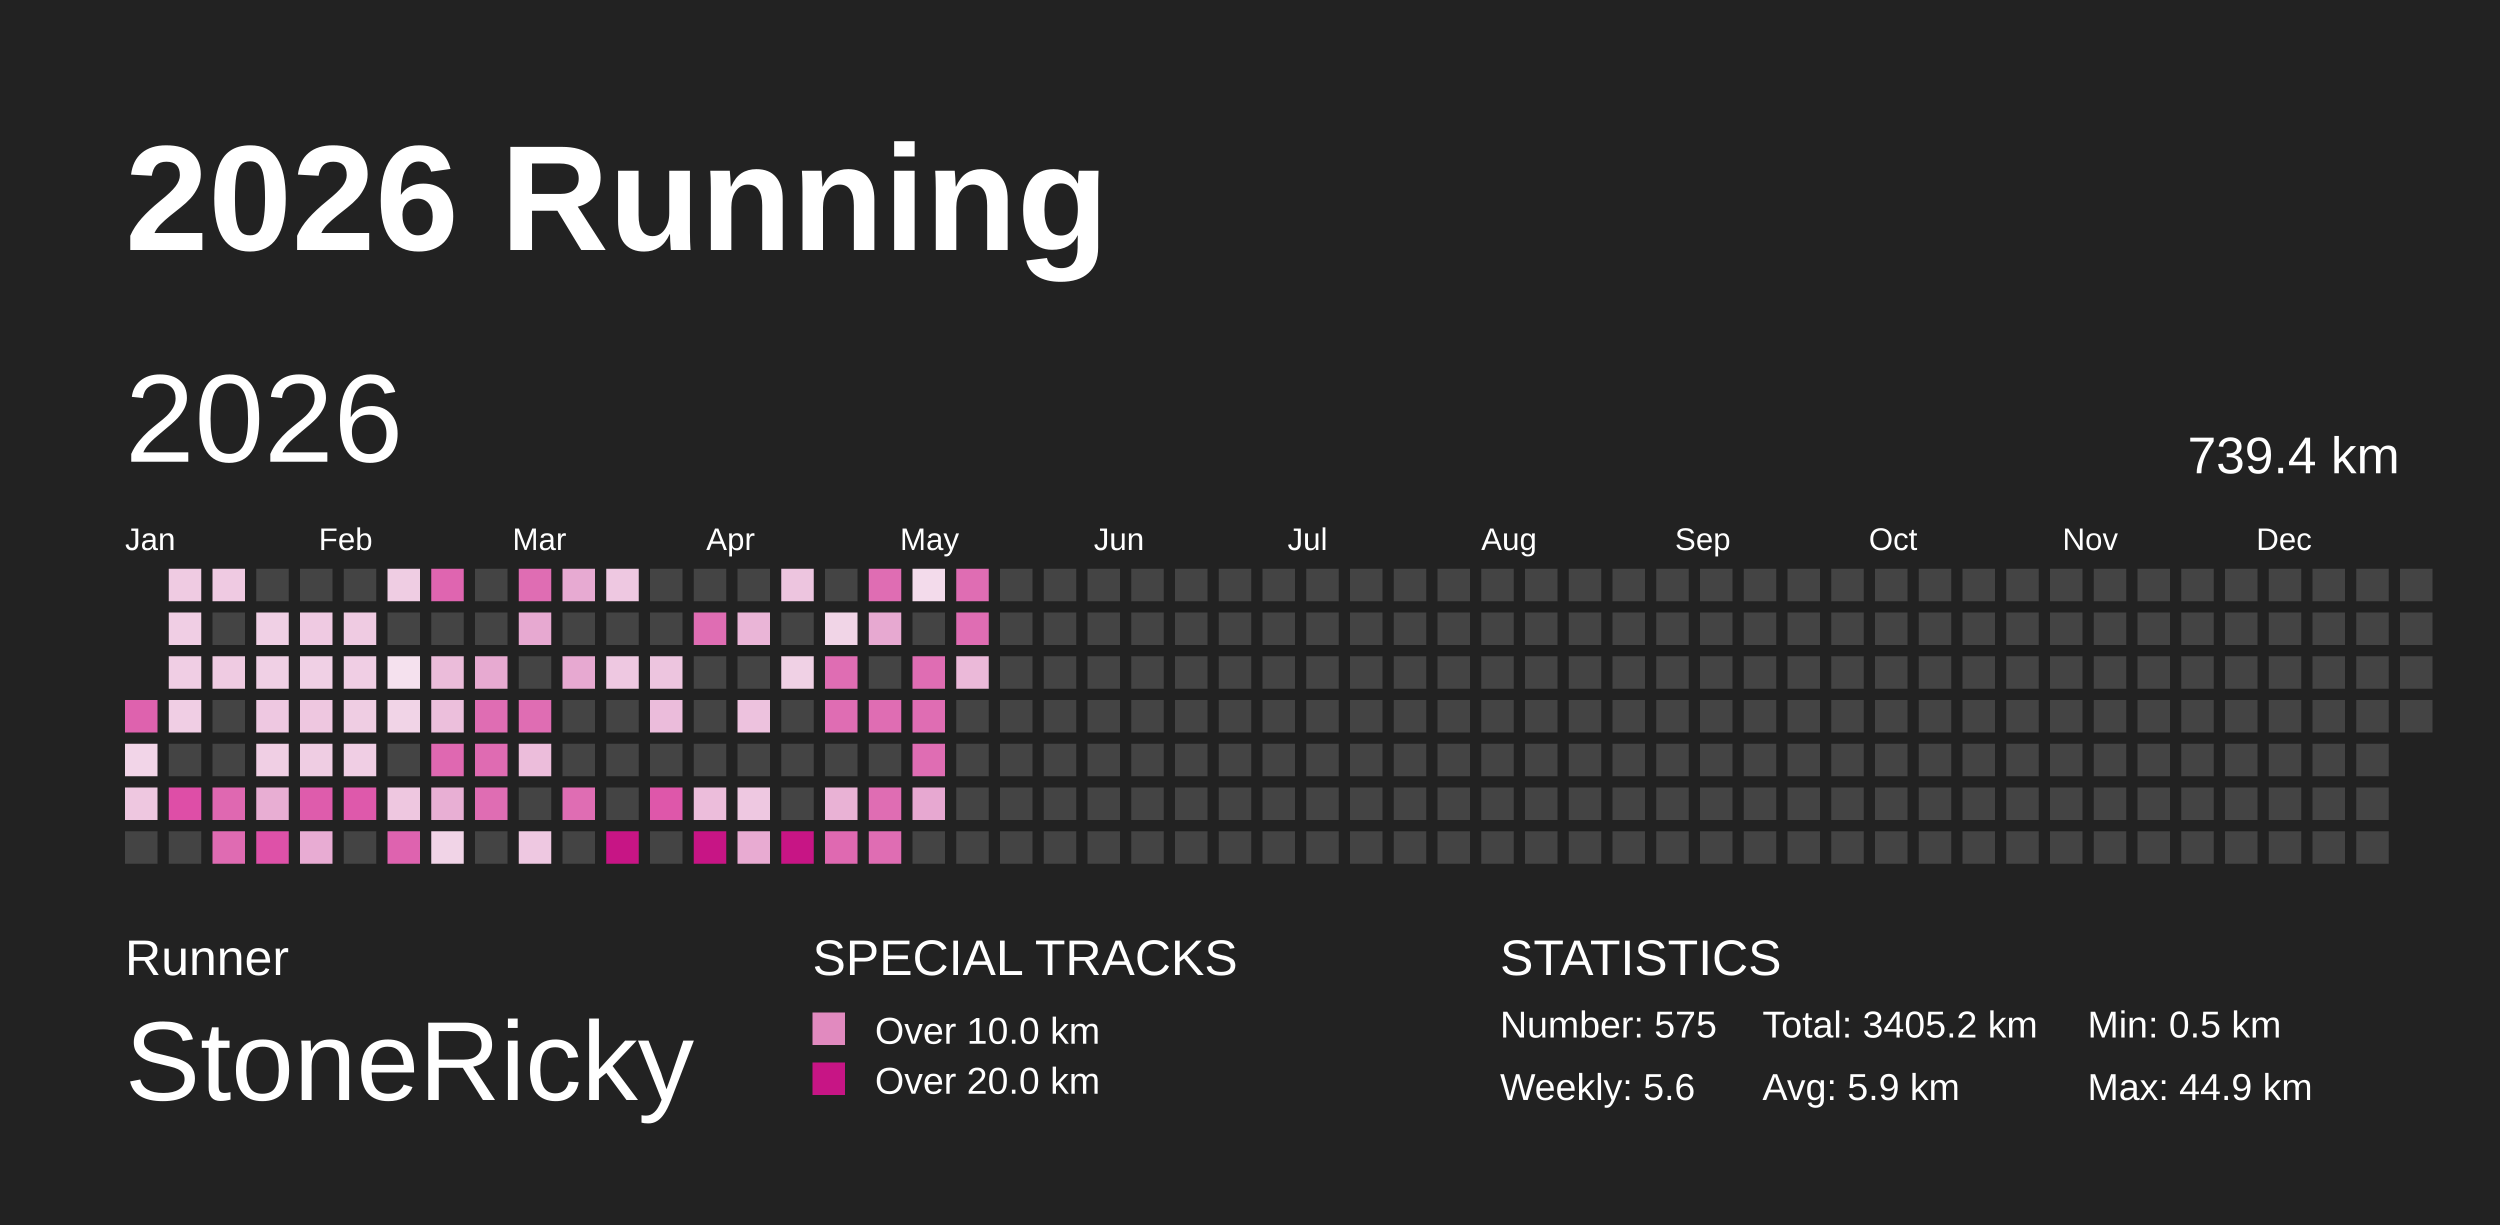
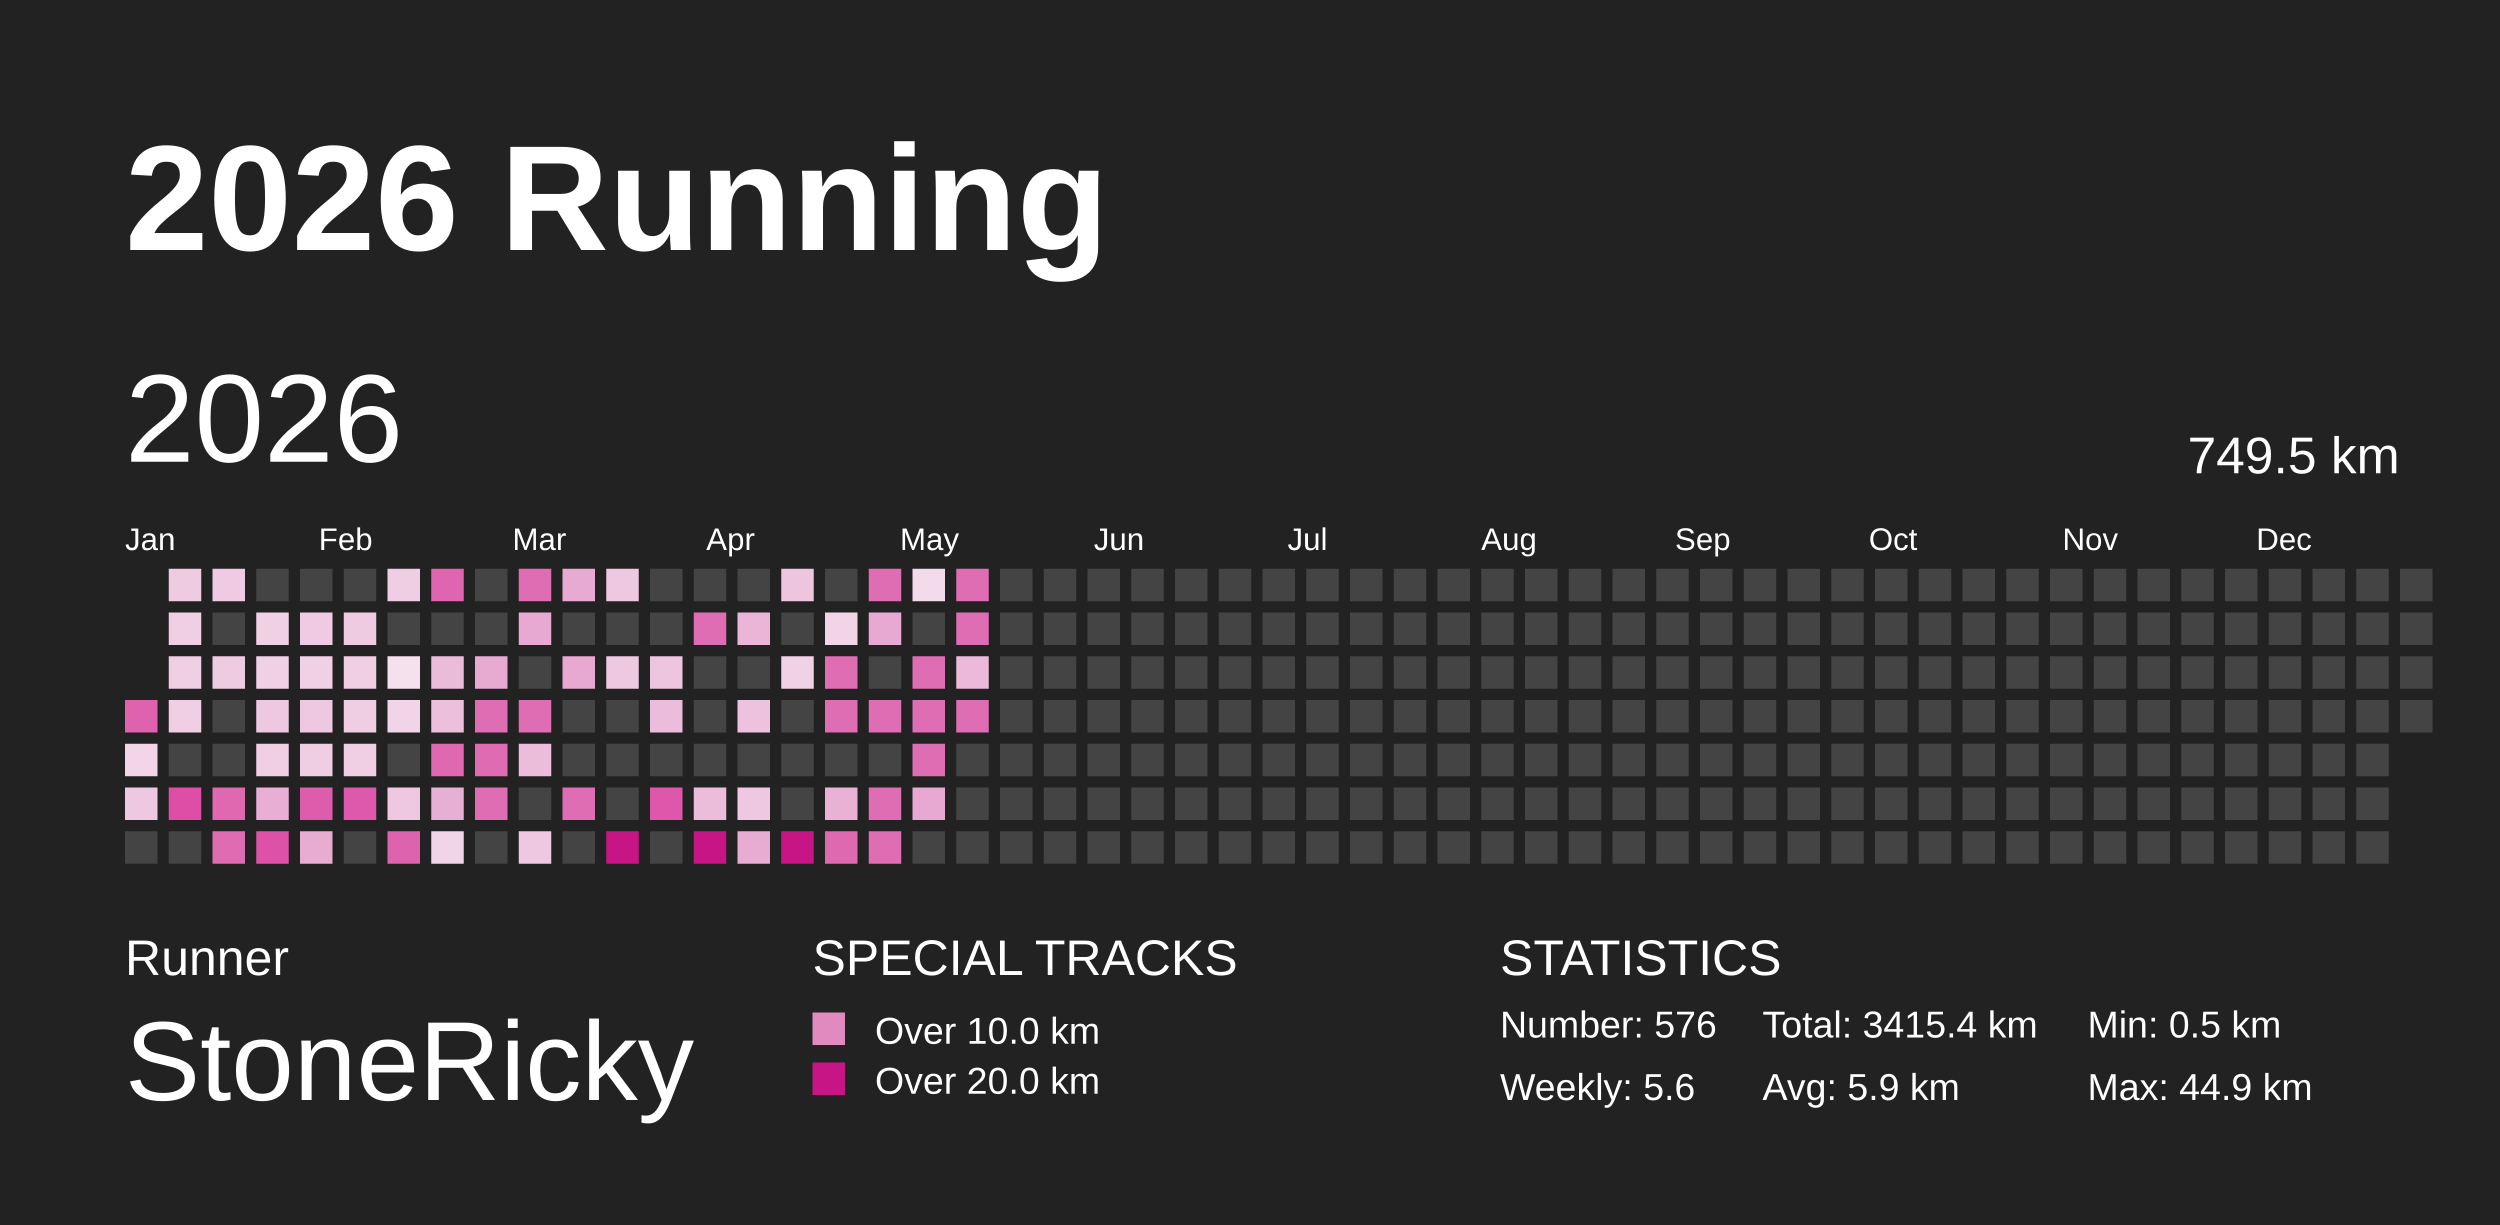
<svg xmlns="http://www.w3.org/2000/svg" baseProfile="full" height="98mm" version="1.1" viewBox="0,0,200,98" width="200mm">
  <defs />
  <rect fill="#222222" height="98" width="200" x="0" y="0" />
  <text fill="#FFFFFF" style="font-size:12px; font-family:Arial; font-weight:bold;" x="10" y="20">2026 Running</text>
  <text fill="#FFFFFF" style="font-size:4px; font-family:Arial" x="10" y="78">Runner</text>
  <text fill="#FFFFFF" style="font-size:9px; font-family:Arial" x="10" y="88">StoneRicky</text>
  <text fill="#FFFFFF" style="font-size:4px; font-family:Arial" x="65" y="78">SPECIAL TRACKS</text>
  <rect fill="#E18ABF" height="2.6" width="2.6" x="65" y="81" />
  <text fill="#FFFFFF" style="font-size:3px; font-family:Arial" x="70" y="83.5">Over 10.0 km</text>
  <rect fill="#C71585" height="2.6" width="2.6" x="65" y="85" />
  <text fill="#FFFFFF" style="font-size:3px; font-family:Arial" x="70" y="87.5">Over 20.0 km</text>
  <text fill="#FFFFFF" style="font-size:4px; font-family:Arial" x="120" y="78">STATISTICS</text>
-   <text fill="#FFFFFF" style="font-size:3px; font-family:Arial" x="120" y="83">Number: 575</text>
+   <text fill="#FFFFFF" style="font-size:3px; font-family:Arial" x="120" y="83">Number: 576</text>
  <text fill="#FFFFFF" style="font-size:3px; font-family:Arial" x="120" y="88">Weekly: 5.6</text>
-   <text fill="#FFFFFF" style="font-size:3px; font-family:Arial" x="141" y="83">Total: 3405.2 km</text>
+   <text fill="#FFFFFF" style="font-size:3px; font-family:Arial" x="141" y="83">Total: 3415.4 km</text>
  <text fill="#FFFFFF" style="font-size:3px; font-family:Arial" x="141" y="88">Avg: 5.9 km</text>
  <text fill="#FFFFFF" style="font-size:3px; font-family:Arial" x="167" y="83">Min: 0.5 km</text>
  <text fill="#FFFFFF" style="font-size:3px; font-family:Arial" x="167" y="88">Max: 44.9 km</text>
  <text dominant-baseline="hanging" fill="#FFFFFF" style="font-size:10.0px; font-family:Arial;" x="10" y="30">2026</text>
-   <text dominant-baseline="hanging" fill="#FFFFFF" style="font-size:4.125px; font-family:Arial;" x="175" y="35">739.4 km</text>
+   <text dominant-baseline="hanging" fill="#FFFFFF" style="font-size:4.125px; font-family:Arial;" x="175" y="35">749.5 km</text>
  <text fill="#FFFFFF" style="font-size:2.5px; font-family:Arial" x="10.0" y="44">Jan</text>
  <text fill="#FFFFFF" style="font-size:2.5px; font-family:Arial" x="25.5" y="44">Feb</text>
  <text fill="#FFFFFF" style="font-size:2.5px; font-family:Arial" x="41.0" y="44">Mar</text>
  <text fill="#FFFFFF" style="font-size:2.5px; font-family:Arial" x="56.5" y="44">Apr</text>
  <text fill="#FFFFFF" style="font-size:2.5px; font-family:Arial" x="72.0" y="44">May</text>
  <text fill="#FFFFFF" style="font-size:2.5px; font-family:Arial" x="87.5" y="44">Jun</text>
  <text fill="#FFFFFF" style="font-size:2.5px; font-family:Arial" x="103.0" y="44">Jul</text>
  <text fill="#FFFFFF" style="font-size:2.5px; font-family:Arial" x="118.5" y="44">Aug</text>
  <text fill="#FFFFFF" style="font-size:2.5px; font-family:Arial" x="134.0" y="44">Sep</text>
  <text fill="#FFFFFF" style="font-size:2.5px; font-family:Arial" x="149.5" y="44">Oct</text>
  <text fill="#FFFFFF" style="font-size:2.5px; font-family:Arial" x="165.0" y="44">Nov</text>
  <text fill="#FFFFFF" style="font-size:2.5px; font-family:Arial" x="180.5" y="44">Dec</text>
  <rect fill="#de62ae" height="2.6" width="2.6" x="10.0" y="56.0" />
  <rect fill="#f2d5e8" height="2.6" width="2.6" x="10.0" y="59.5" />
  <rect fill="#eec7e0" height="2.6" width="2.6" x="10.0" y="63.0" />
  <rect fill="#444444" height="2.6" width="2.6" x="10.0" y="66.5" />
  <rect fill="#efcbe2" height="2.6" width="2.6" x="13.5" y="45.5" />
  <rect fill="#f0cee4" height="2.6" width="2.6" x="13.5" y="49.0" />
  <rect fill="#f0cee4" height="2.6" width="2.6" x="13.5" y="52.5" />
  <rect fill="#f0cee4" height="2.6" width="2.6" x="13.5" y="56.0" />
  <rect fill="#444444" height="2.6" width="2.6" x="13.5" y="59.5" />
  <rect fill="#de4ea7" height="2.6" width="2.6" x="13.5" y="63.0" />
  <rect fill="#444444" height="2.6" width="2.6" x="13.5" y="66.5" />
  <rect fill="#efcae2" height="2.6" width="2.6" x="17.0" y="45.5" />
  <rect fill="#444444" height="2.6" width="2.6" x="17.0" y="49.0" />
  <rect fill="#efcbe2" height="2.6" width="2.6" x="17.0" y="52.5" />
  <rect fill="#444444" height="2.6" width="2.6" x="17.0" y="56.0" />
  <rect fill="#444444" height="2.6" width="2.6" x="17.0" y="59.5" />
  <rect fill="#df68b1" height="2.6" width="2.6" x="17.0" y="63.0" />
  <rect fill="#df6bb2" height="2.6" width="2.6" x="17.0" y="66.5" />
  <rect fill="#444444" height="2.6" width="2.6" x="20.5" y="45.5" />
  <rect fill="#f0d0e5" height="2.6" width="2.6" x="20.5" y="49.0" />
  <rect fill="#f0d0e5" height="2.6" width="2.6" x="20.5" y="52.5" />
  <rect fill="#eec8e1" height="2.6" width="2.6" x="20.5" y="56.0" />
  <rect fill="#f0cfe4" height="2.6" width="2.6" x="20.5" y="59.5" />
  <rect fill="#e8aed3" height="2.6" width="2.6" x="20.5" y="63.0" />
  <rect fill="#de51a8" height="2.6" width="2.6" x="20.5" y="66.5" />
  <rect fill="#444444" height="2.6" width="2.6" x="24.0" y="45.5" />
  <rect fill="#efcae2" height="2.6" width="2.6" x="24.0" y="49.0" />
  <rect fill="#f0d0e5" height="2.6" width="2.6" x="24.0" y="52.5" />
  <rect fill="#eec7e0" height="2.6" width="2.6" x="24.0" y="56.0" />
  <rect fill="#efcde3" height="2.6" width="2.6" x="24.0" y="59.5" />
  <rect fill="#de5cac" height="2.6" width="2.6" x="24.0" y="63.0" />
  <rect fill="#e8acd3" height="2.6" width="2.6" x="24.0" y="66.5" />
  <rect fill="#444444" height="2.6" width="2.6" x="27.5" y="45.5" />
  <rect fill="#efcbe2" height="2.6" width="2.6" x="27.5" y="49.0" />
  <rect fill="#f0cee4" height="2.6" width="2.6" x="27.5" y="52.5" />
  <rect fill="#efcde3" height="2.6" width="2.6" x="27.5" y="56.0" />
  <rect fill="#f0cee4" height="2.6" width="2.6" x="27.5" y="59.5" />
  <rect fill="#de59ab" height="2.6" width="2.6" x="27.5" y="63.0" />
  <rect fill="#444444" height="2.6" width="2.6" x="27.5" y="66.5" />
  <rect fill="#efcde3" height="2.6" width="2.6" x="31.0" y="45.5" />
  <rect fill="#444444" height="2.6" width="2.6" x="31.0" y="49.0" />
  <rect fill="#f5e1ee" height="2.6" width="2.6" x="31.0" y="52.5" />
  <rect fill="#f1d4e7" height="2.6" width="2.6" x="31.0" y="56.0" />
  <rect fill="#444444" height="2.6" width="2.6" x="31.0" y="59.5" />
  <rect fill="#eec7e0" height="2.6" width="2.6" x="31.0" y="63.0" />
  <rect fill="#de63af" height="2.6" width="2.6" x="31.0" y="66.5" />
  <rect fill="#df65b0" height="2.6" width="2.6" x="34.5" y="45.5" />
  <rect fill="#444444" height="2.6" width="2.6" x="34.5" y="49.0" />
  <rect fill="#ebbcda" height="2.6" width="2.6" x="34.5" y="52.5" />
  <rect fill="#ecbfdc" height="2.6" width="2.6" x="34.5" y="56.0" />
  <rect fill="#df68b1" height="2.6" width="2.6" x="34.5" y="59.5" />
  <rect fill="#e8afd4" height="2.6" width="2.6" x="34.5" y="63.0" />
  <rect fill="#f1d4e7" height="2.6" width="2.6" x="34.5" y="66.5" />
  <rect fill="#444444" height="2.6" width="2.6" x="38.0" y="45.5" />
  <rect fill="#444444" height="2.6" width="2.6" x="38.0" y="49.0" />
  <rect fill="#e7aad1" height="2.6" width="2.6" x="38.0" y="52.5" />
  <rect fill="#df6db3" height="2.6" width="2.6" x="38.0" y="56.0" />
  <rect fill="#df6bb2" height="2.6" width="2.6" x="38.0" y="59.5" />
  <rect fill="#df6db3" height="2.6" width="2.6" x="38.0" y="63.0" />
  <rect fill="#444444" height="2.6" width="2.6" x="38.0" y="66.5" />
  <rect fill="#df6db3" height="2.6" width="2.6" x="41.5" y="45.5" />
  <rect fill="#e7a9d1" height="2.6" width="2.6" x="41.5" y="49.0" />
  <rect fill="#444444" height="2.6" width="2.6" x="41.5" y="52.5" />
  <rect fill="#df6db3" height="2.6" width="2.6" x="41.5" y="56.0" />
  <rect fill="#ecbddb" height="2.6" width="2.6" x="41.5" y="59.5" />
  <rect fill="#444444" height="2.6" width="2.6" x="41.5" y="63.0" />
  <rect fill="#eec8e1" height="2.6" width="2.6" x="41.5" y="66.5" />
  <rect fill="#e7aad2" height="2.6" width="2.6" x="45.0" y="45.5" />
  <rect fill="#444444" height="2.6" width="2.6" x="45.0" y="49.0" />
  <rect fill="#e7a9d1" height="2.6" width="2.6" x="45.0" y="52.5" />
  <rect fill="#444444" height="2.6" width="2.6" x="45.0" y="56.0" />
  <rect fill="#444444" height="2.6" width="2.6" x="45.0" y="59.5" />
  <rect fill="#df6db3" height="2.6" width="2.6" x="45.0" y="63.0" />
  <rect fill="#444444" height="2.6" width="2.6" x="45.0" y="66.5" />
  <rect fill="#eec8e1" height="2.6" width="2.6" x="48.5" y="45.5" />
  <rect fill="#444444" height="2.6" width="2.6" x="48.5" y="49.0" />
  <rect fill="#eec8e1" height="2.6" width="2.6" x="48.5" y="52.5" />
  <rect fill="#444444" height="2.6" width="2.6" x="48.5" y="56.0" />
  <rect fill="#444444" height="2.6" width="2.6" x="48.5" y="59.5" />
  <rect fill="#444444" height="2.6" width="2.6" x="48.5" y="63.0" />
  <rect fill="#C71585" height="2.6" width="2.6" x="48.5" y="66.5" />
  <rect fill="#444444" height="2.6" width="2.6" x="52.0" y="45.5" />
  <rect fill="#444444" height="2.6" width="2.6" x="52.0" y="49.0" />
  <rect fill="#edc5df" height="2.6" width="2.6" x="52.0" y="52.5" />
  <rect fill="#ebbcdb" height="2.6" width="2.6" x="52.0" y="56.0" />
  <rect fill="#444444" height="2.6" width="2.6" x="52.0" y="59.5" />
  <rect fill="#de57aa" height="2.6" width="2.6" x="52.0" y="63.0" />
  <rect fill="#444444" height="2.6" width="2.6" x="52.0" y="66.5" />
  <rect fill="#444444" height="2.6" width="2.6" x="55.5" y="45.5" />
  <rect fill="#df6db3" height="2.6" width="2.6" x="55.5" y="49.0" />
  <rect fill="#444444" height="2.6" width="2.6" x="55.5" y="52.5" />
  <rect fill="#444444" height="2.6" width="2.6" x="55.5" y="56.0" />
  <rect fill="#444444" height="2.6" width="2.6" x="55.5" y="59.5" />
  <rect fill="#ecbddb" height="2.6" width="2.6" x="55.5" y="63.0" />
  <rect fill="#C71585" height="2.6" width="2.6" x="55.5" y="66.5" />
  <rect fill="#444444" height="2.6" width="2.6" x="59.0" y="45.5" />
  <rect fill="#eab5d7" height="2.6" width="2.6" x="59.0" y="49.0" />
  <rect fill="#444444" height="2.6" width="2.6" x="59.0" y="52.5" />
  <rect fill="#edc2de" height="2.6" width="2.6" x="59.0" y="56.0" />
  <rect fill="#444444" height="2.6" width="2.6" x="59.0" y="59.5" />
  <rect fill="#eec8e1" height="2.6" width="2.6" x="59.0" y="63.0" />
  <rect fill="#e8abd2" height="2.6" width="2.6" x="59.0" y="66.5" />
  <rect fill="#edc5df" height="2.6" width="2.6" x="62.5" y="45.5" />
  <rect fill="#444444" height="2.6" width="2.6" x="62.5" y="49.0" />
  <rect fill="#f0d1e5" height="2.6" width="2.6" x="62.5" y="52.5" />
  <rect fill="#444444" height="2.6" width="2.6" x="62.5" y="56.0" />
  <rect fill="#444444" height="2.6" width="2.6" x="62.5" y="59.5" />
  <rect fill="#444444" height="2.6" width="2.6" x="62.5" y="63.0" />
  <rect fill="#C71585" height="2.6" width="2.6" x="62.5" y="66.5" />
  <rect fill="#444444" height="2.6" width="2.6" x="66.0" y="45.5" />
  <rect fill="#f1d5e7" height="2.6" width="2.6" x="66.0" y="49.0" />
  <rect fill="#df6db3" height="2.6" width="2.6" x="66.0" y="52.5" />
  <rect fill="#df6db3" height="2.6" width="2.6" x="66.0" y="56.0" />
  <rect fill="#444444" height="2.6" width="2.6" x="66.0" y="59.5" />
  <rect fill="#e9b2d5" height="2.6" width="2.6" x="66.0" y="63.0" />
  <rect fill="#df69b1" height="2.6" width="2.6" x="66.0" y="66.5" />
  <rect fill="#df6db3" height="2.6" width="2.6" x="69.5" y="45.5" />
  <rect fill="#e7a9d1" height="2.6" width="2.6" x="69.5" y="49.0" />
  <rect fill="#444444" height="2.6" width="2.6" x="69.5" y="52.5" />
  <rect fill="#df6db3" height="2.6" width="2.6" x="69.5" y="56.0" />
  <rect fill="#444444" height="2.6" width="2.6" x="69.5" y="59.5" />
  <rect fill="#df6db3" height="2.6" width="2.6" x="69.5" y="63.0" />
  <rect fill="#df6db3" height="2.6" width="2.6" x="69.5" y="66.5" />
  <rect fill="#f3dbeb" height="2.6" width="2.6" x="73.0" y="45.5" />
  <rect fill="#444444" height="2.6" width="2.6" x="73.0" y="49.0" />
  <rect fill="#df6db3" height="2.6" width="2.6" x="73.0" y="52.5" />
  <rect fill="#df6db3" height="2.6" width="2.6" x="73.0" y="56.0" />
  <rect fill="#df6db3" height="2.6" width="2.6" x="73.0" y="59.5" />
  <rect fill="#e7a8d1" height="2.6" width="2.6" x="73.0" y="63.0" />
  <rect fill="#444444" height="2.6" width="2.6" x="73.0" y="66.5" />
  <rect fill="#df6db3" height="2.6" width="2.6" x="76.5" y="45.5" />
  <rect fill="#df6db3" height="2.6" width="2.6" x="76.5" y="49.0" />
  <rect fill="#ebb9d9" height="2.6" width="2.6" x="76.5" y="52.5" />
-   <rect fill="#444444" height="2.6" width="2.6" x="76.5" y="56.0" />
+   <rect fill="#df6db3" height="2.6" width="2.6" x="76.5" y="56.0" />
  <rect fill="#444444" height="2.6" width="2.6" x="76.5" y="59.5" />
  <rect fill="#444444" height="2.6" width="2.6" x="76.5" y="63.0" />
  <rect fill="#444444" height="2.6" width="2.6" x="76.5" y="66.5" />
  <rect fill="#444444" height="2.6" width="2.6" x="80.0" y="45.5" />
  <rect fill="#444444" height="2.6" width="2.6" x="80.0" y="49.0" />
  <rect fill="#444444" height="2.6" width="2.6" x="80.0" y="52.5" />
  <rect fill="#444444" height="2.6" width="2.6" x="80.0" y="56.0" />
  <rect fill="#444444" height="2.6" width="2.6" x="80.0" y="59.5" />
  <rect fill="#444444" height="2.6" width="2.6" x="80.0" y="63.0" />
  <rect fill="#444444" height="2.6" width="2.6" x="80.0" y="66.5" />
  <rect fill="#444444" height="2.6" width="2.6" x="83.5" y="45.5" />
  <rect fill="#444444" height="2.6" width="2.6" x="83.5" y="49.0" />
  <rect fill="#444444" height="2.6" width="2.6" x="83.5" y="52.5" />
  <rect fill="#444444" height="2.6" width="2.6" x="83.5" y="56.0" />
  <rect fill="#444444" height="2.6" width="2.6" x="83.5" y="59.5" />
  <rect fill="#444444" height="2.6" width="2.6" x="83.5" y="63.0" />
  <rect fill="#444444" height="2.6" width="2.6" x="83.5" y="66.5" />
  <rect fill="#444444" height="2.6" width="2.6" x="87.0" y="45.5" />
  <rect fill="#444444" height="2.6" width="2.6" x="87.0" y="49.0" />
  <rect fill="#444444" height="2.6" width="2.6" x="87.0" y="52.5" />
  <rect fill="#444444" height="2.6" width="2.6" x="87.0" y="56.0" />
  <rect fill="#444444" height="2.6" width="2.6" x="87.0" y="59.5" />
  <rect fill="#444444" height="2.6" width="2.6" x="87.0" y="63.0" />
  <rect fill="#444444" height="2.6" width="2.6" x="87.0" y="66.5" />
  <rect fill="#444444" height="2.6" width="2.6" x="90.5" y="45.5" />
  <rect fill="#444444" height="2.6" width="2.6" x="90.5" y="49.0" />
  <rect fill="#444444" height="2.6" width="2.6" x="90.5" y="52.5" />
  <rect fill="#444444" height="2.6" width="2.6" x="90.5" y="56.0" />
  <rect fill="#444444" height="2.6" width="2.6" x="90.5" y="59.5" />
  <rect fill="#444444" height="2.6" width="2.6" x="90.5" y="63.0" />
  <rect fill="#444444" height="2.6" width="2.6" x="90.5" y="66.5" />
  <rect fill="#444444" height="2.6" width="2.6" x="94.0" y="45.5" />
  <rect fill="#444444" height="2.6" width="2.6" x="94.0" y="49.0" />
  <rect fill="#444444" height="2.6" width="2.6" x="94.0" y="52.5" />
  <rect fill="#444444" height="2.6" width="2.6" x="94.0" y="56.0" />
  <rect fill="#444444" height="2.6" width="2.6" x="94.0" y="59.5" />
  <rect fill="#444444" height="2.6" width="2.6" x="94.0" y="63.0" />
  <rect fill="#444444" height="2.6" width="2.6" x="94.0" y="66.5" />
  <rect fill="#444444" height="2.6" width="2.6" x="97.5" y="45.5" />
  <rect fill="#444444" height="2.6" width="2.6" x="97.5" y="49.0" />
  <rect fill="#444444" height="2.6" width="2.6" x="97.5" y="52.5" />
  <rect fill="#444444" height="2.6" width="2.6" x="97.5" y="56.0" />
  <rect fill="#444444" height="2.6" width="2.6" x="97.5" y="59.5" />
  <rect fill="#444444" height="2.6" width="2.6" x="97.5" y="63.0" />
  <rect fill="#444444" height="2.6" width="2.6" x="97.5" y="66.5" />
  <rect fill="#444444" height="2.6" width="2.6" x="101.0" y="45.5" />
  <rect fill="#444444" height="2.6" width="2.6" x="101.0" y="49.0" />
  <rect fill="#444444" height="2.6" width="2.6" x="101.0" y="52.5" />
  <rect fill="#444444" height="2.6" width="2.6" x="101.0" y="56.0" />
  <rect fill="#444444" height="2.6" width="2.6" x="101.0" y="59.5" />
  <rect fill="#444444" height="2.6" width="2.6" x="101.0" y="63.0" />
  <rect fill="#444444" height="2.6" width="2.6" x="101.0" y="66.5" />
  <rect fill="#444444" height="2.6" width="2.6" x="104.5" y="45.5" />
  <rect fill="#444444" height="2.6" width="2.6" x="104.5" y="49.0" />
  <rect fill="#444444" height="2.6" width="2.6" x="104.5" y="52.5" />
  <rect fill="#444444" height="2.6" width="2.6" x="104.5" y="56.0" />
  <rect fill="#444444" height="2.6" width="2.6" x="104.5" y="59.5" />
  <rect fill="#444444" height="2.6" width="2.6" x="104.5" y="63.0" />
  <rect fill="#444444" height="2.6" width="2.6" x="104.5" y="66.5" />
  <rect fill="#444444" height="2.6" width="2.6" x="108.0" y="45.5" />
  <rect fill="#444444" height="2.6" width="2.6" x="108.0" y="49.0" />
  <rect fill="#444444" height="2.6" width="2.6" x="108.0" y="52.5" />
  <rect fill="#444444" height="2.6" width="2.6" x="108.0" y="56.0" />
  <rect fill="#444444" height="2.6" width="2.6" x="108.0" y="59.5" />
  <rect fill="#444444" height="2.6" width="2.6" x="108.0" y="63.0" />
  <rect fill="#444444" height="2.6" width="2.6" x="108.0" y="66.5" />
  <rect fill="#444444" height="2.6" width="2.6" x="111.5" y="45.5" />
  <rect fill="#444444" height="2.6" width="2.6" x="111.5" y="49.0" />
  <rect fill="#444444" height="2.6" width="2.6" x="111.5" y="52.5" />
  <rect fill="#444444" height="2.6" width="2.6" x="111.5" y="56.0" />
  <rect fill="#444444" height="2.6" width="2.6" x="111.5" y="59.5" />
  <rect fill="#444444" height="2.6" width="2.6" x="111.5" y="63.0" />
  <rect fill="#444444" height="2.6" width="2.6" x="111.5" y="66.5" />
  <rect fill="#444444" height="2.6" width="2.6" x="115.0" y="45.5" />
  <rect fill="#444444" height="2.6" width="2.6" x="115.0" y="49.0" />
  <rect fill="#444444" height="2.6" width="2.6" x="115.0" y="52.5" />
  <rect fill="#444444" height="2.6" width="2.6" x="115.0" y="56.0" />
  <rect fill="#444444" height="2.6" width="2.6" x="115.0" y="59.5" />
  <rect fill="#444444" height="2.6" width="2.6" x="115.0" y="63.0" />
  <rect fill="#444444" height="2.6" width="2.6" x="115.0" y="66.5" />
  <rect fill="#444444" height="2.6" width="2.6" x="118.5" y="45.5" />
  <rect fill="#444444" height="2.6" width="2.6" x="118.5" y="49.0" />
  <rect fill="#444444" height="2.6" width="2.6" x="118.5" y="52.5" />
  <rect fill="#444444" height="2.6" width="2.6" x="118.5" y="56.0" />
  <rect fill="#444444" height="2.6" width="2.6" x="118.5" y="59.5" />
  <rect fill="#444444" height="2.6" width="2.6" x="118.5" y="63.0" />
  <rect fill="#444444" height="2.6" width="2.6" x="118.5" y="66.5" />
  <rect fill="#444444" height="2.6" width="2.6" x="122.0" y="45.5" />
  <rect fill="#444444" height="2.6" width="2.6" x="122.0" y="49.0" />
  <rect fill="#444444" height="2.6" width="2.6" x="122.0" y="52.5" />
  <rect fill="#444444" height="2.6" width="2.6" x="122.0" y="56.0" />
  <rect fill="#444444" height="2.6" width="2.6" x="122.0" y="59.5" />
  <rect fill="#444444" height="2.6" width="2.6" x="122.0" y="63.0" />
  <rect fill="#444444" height="2.6" width="2.6" x="122.0" y="66.5" />
  <rect fill="#444444" height="2.6" width="2.6" x="125.5" y="45.5" />
  <rect fill="#444444" height="2.6" width="2.6" x="125.5" y="49.0" />
  <rect fill="#444444" height="2.6" width="2.6" x="125.5" y="52.5" />
  <rect fill="#444444" height="2.6" width="2.6" x="125.5" y="56.0" />
  <rect fill="#444444" height="2.6" width="2.6" x="125.5" y="59.5" />
  <rect fill="#444444" height="2.6" width="2.6" x="125.5" y="63.0" />
  <rect fill="#444444" height="2.6" width="2.6" x="125.5" y="66.5" />
  <rect fill="#444444" height="2.6" width="2.6" x="129.0" y="45.5" />
  <rect fill="#444444" height="2.6" width="2.6" x="129.0" y="49.0" />
  <rect fill="#444444" height="2.6" width="2.6" x="129.0" y="52.5" />
  <rect fill="#444444" height="2.6" width="2.6" x="129.0" y="56.0" />
  <rect fill="#444444" height="2.6" width="2.6" x="129.0" y="59.5" />
  <rect fill="#444444" height="2.6" width="2.6" x="129.0" y="63.0" />
  <rect fill="#444444" height="2.6" width="2.6" x="129.0" y="66.5" />
  <rect fill="#444444" height="2.6" width="2.6" x="132.5" y="45.5" />
  <rect fill="#444444" height="2.6" width="2.6" x="132.5" y="49.0" />
  <rect fill="#444444" height="2.6" width="2.6" x="132.5" y="52.5" />
  <rect fill="#444444" height="2.6" width="2.6" x="132.5" y="56.0" />
  <rect fill="#444444" height="2.6" width="2.6" x="132.5" y="59.5" />
  <rect fill="#444444" height="2.6" width="2.6" x="132.5" y="63.0" />
  <rect fill="#444444" height="2.6" width="2.6" x="132.5" y="66.5" />
  <rect fill="#444444" height="2.6" width="2.6" x="136.0" y="45.5" />
  <rect fill="#444444" height="2.6" width="2.6" x="136.0" y="49.0" />
  <rect fill="#444444" height="2.6" width="2.6" x="136.0" y="52.5" />
  <rect fill="#444444" height="2.6" width="2.6" x="136.0" y="56.0" />
  <rect fill="#444444" height="2.6" width="2.6" x="136.0" y="59.5" />
  <rect fill="#444444" height="2.6" width="2.6" x="136.0" y="63.0" />
  <rect fill="#444444" height="2.6" width="2.6" x="136.0" y="66.5" />
  <rect fill="#444444" height="2.6" width="2.6" x="139.5" y="45.5" />
  <rect fill="#444444" height="2.6" width="2.6" x="139.5" y="49.0" />
  <rect fill="#444444" height="2.6" width="2.6" x="139.5" y="52.5" />
  <rect fill="#444444" height="2.6" width="2.6" x="139.5" y="56.0" />
  <rect fill="#444444" height="2.6" width="2.6" x="139.5" y="59.5" />
  <rect fill="#444444" height="2.6" width="2.6" x="139.5" y="63.0" />
  <rect fill="#444444" height="2.6" width="2.6" x="139.5" y="66.5" />
  <rect fill="#444444" height="2.6" width="2.6" x="143.0" y="45.5" />
  <rect fill="#444444" height="2.6" width="2.6" x="143.0" y="49.0" />
  <rect fill="#444444" height="2.6" width="2.6" x="143.0" y="52.5" />
  <rect fill="#444444" height="2.6" width="2.6" x="143.0" y="56.0" />
  <rect fill="#444444" height="2.6" width="2.6" x="143.0" y="59.5" />
  <rect fill="#444444" height="2.6" width="2.6" x="143.0" y="63.0" />
  <rect fill="#444444" height="2.6" width="2.6" x="143.0" y="66.5" />
  <rect fill="#444444" height="2.6" width="2.6" x="146.5" y="45.5" />
  <rect fill="#444444" height="2.6" width="2.6" x="146.5" y="49.0" />
  <rect fill="#444444" height="2.6" width="2.6" x="146.5" y="52.5" />
  <rect fill="#444444" height="2.6" width="2.6" x="146.5" y="56.0" />
  <rect fill="#444444" height="2.6" width="2.6" x="146.5" y="59.5" />
  <rect fill="#444444" height="2.6" width="2.6" x="146.5" y="63.0" />
  <rect fill="#444444" height="2.6" width="2.6" x="146.5" y="66.5" />
  <rect fill="#444444" height="2.6" width="2.6" x="150.0" y="45.5" />
  <rect fill="#444444" height="2.6" width="2.6" x="150.0" y="49.0" />
  <rect fill="#444444" height="2.6" width="2.6" x="150.0" y="52.5" />
  <rect fill="#444444" height="2.6" width="2.6" x="150.0" y="56.0" />
  <rect fill="#444444" height="2.6" width="2.6" x="150.0" y="59.5" />
  <rect fill="#444444" height="2.6" width="2.6" x="150.0" y="63.0" />
  <rect fill="#444444" height="2.6" width="2.6" x="150.0" y="66.5" />
  <rect fill="#444444" height="2.6" width="2.6" x="153.5" y="45.5" />
  <rect fill="#444444" height="2.6" width="2.6" x="153.5" y="49.0" />
  <rect fill="#444444" height="2.6" width="2.6" x="153.5" y="52.5" />
  <rect fill="#444444" height="2.6" width="2.6" x="153.5" y="56.0" />
  <rect fill="#444444" height="2.6" width="2.6" x="153.5" y="59.5" />
  <rect fill="#444444" height="2.6" width="2.6" x="153.5" y="63.0" />
  <rect fill="#444444" height="2.6" width="2.6" x="153.5" y="66.5" />
  <rect fill="#444444" height="2.6" width="2.6" x="157.0" y="45.5" />
  <rect fill="#444444" height="2.6" width="2.6" x="157.0" y="49.0" />
  <rect fill="#444444" height="2.6" width="2.6" x="157.0" y="52.5" />
  <rect fill="#444444" height="2.6" width="2.6" x="157.0" y="56.0" />
  <rect fill="#444444" height="2.6" width="2.6" x="157.0" y="59.5" />
  <rect fill="#444444" height="2.6" width="2.6" x="157.0" y="63.0" />
  <rect fill="#444444" height="2.6" width="2.6" x="157.0" y="66.5" />
  <rect fill="#444444" height="2.6" width="2.6" x="160.5" y="45.5" />
  <rect fill="#444444" height="2.6" width="2.6" x="160.5" y="49.0" />
  <rect fill="#444444" height="2.6" width="2.6" x="160.5" y="52.5" />
  <rect fill="#444444" height="2.6" width="2.6" x="160.5" y="56.0" />
  <rect fill="#444444" height="2.6" width="2.6" x="160.5" y="59.5" />
  <rect fill="#444444" height="2.6" width="2.6" x="160.5" y="63.0" />
  <rect fill="#444444" height="2.6" width="2.6" x="160.5" y="66.5" />
  <rect fill="#444444" height="2.6" width="2.6" x="164.0" y="45.5" />
  <rect fill="#444444" height="2.6" width="2.6" x="164.0" y="49.0" />
  <rect fill="#444444" height="2.6" width="2.6" x="164.0" y="52.5" />
  <rect fill="#444444" height="2.6" width="2.6" x="164.0" y="56.0" />
  <rect fill="#444444" height="2.6" width="2.6" x="164.0" y="59.5" />
  <rect fill="#444444" height="2.6" width="2.6" x="164.0" y="63.0" />
  <rect fill="#444444" height="2.6" width="2.6" x="164.0" y="66.5" />
  <rect fill="#444444" height="2.6" width="2.6" x="167.5" y="45.5" />
  <rect fill="#444444" height="2.6" width="2.6" x="167.5" y="49.0" />
  <rect fill="#444444" height="2.6" width="2.6" x="167.5" y="52.5" />
  <rect fill="#444444" height="2.6" width="2.6" x="167.5" y="56.0" />
  <rect fill="#444444" height="2.6" width="2.6" x="167.5" y="59.5" />
  <rect fill="#444444" height="2.6" width="2.6" x="167.5" y="63.0" />
  <rect fill="#444444" height="2.6" width="2.6" x="167.5" y="66.5" />
  <rect fill="#444444" height="2.6" width="2.6" x="171.0" y="45.5" />
  <rect fill="#444444" height="2.6" width="2.6" x="171.0" y="49.0" />
  <rect fill="#444444" height="2.6" width="2.6" x="171.0" y="52.5" />
  <rect fill="#444444" height="2.6" width="2.6" x="171.0" y="56.0" />
  <rect fill="#444444" height="2.6" width="2.6" x="171.0" y="59.5" />
  <rect fill="#444444" height="2.6" width="2.6" x="171.0" y="63.0" />
  <rect fill="#444444" height="2.6" width="2.6" x="171.0" y="66.5" />
  <rect fill="#444444" height="2.6" width="2.6" x="174.5" y="45.5" />
  <rect fill="#444444" height="2.6" width="2.6" x="174.5" y="49.0" />
  <rect fill="#444444" height="2.6" width="2.6" x="174.5" y="52.5" />
  <rect fill="#444444" height="2.6" width="2.6" x="174.5" y="56.0" />
  <rect fill="#444444" height="2.6" width="2.6" x="174.5" y="59.5" />
  <rect fill="#444444" height="2.6" width="2.6" x="174.5" y="63.0" />
  <rect fill="#444444" height="2.6" width="2.6" x="174.5" y="66.5" />
  <rect fill="#444444" height="2.6" width="2.6" x="178.0" y="45.5" />
  <rect fill="#444444" height="2.6" width="2.6" x="178.0" y="49.0" />
  <rect fill="#444444" height="2.6" width="2.6" x="178.0" y="52.5" />
  <rect fill="#444444" height="2.6" width="2.6" x="178.0" y="56.0" />
  <rect fill="#444444" height="2.6" width="2.6" x="178.0" y="59.5" />
  <rect fill="#444444" height="2.6" width="2.6" x="178.0" y="63.0" />
  <rect fill="#444444" height="2.6" width="2.6" x="178.0" y="66.5" />
  <rect fill="#444444" height="2.6" width="2.6" x="181.5" y="45.5" />
  <rect fill="#444444" height="2.6" width="2.6" x="181.5" y="49.0" />
  <rect fill="#444444" height="2.6" width="2.6" x="181.5" y="52.5" />
  <rect fill="#444444" height="2.6" width="2.6" x="181.5" y="56.0" />
  <rect fill="#444444" height="2.6" width="2.6" x="181.5" y="59.5" />
  <rect fill="#444444" height="2.6" width="2.6" x="181.5" y="63.0" />
  <rect fill="#444444" height="2.6" width="2.6" x="181.5" y="66.5" />
  <rect fill="#444444" height="2.6" width="2.6" x="185.0" y="45.5" />
  <rect fill="#444444" height="2.6" width="2.6" x="185.0" y="49.0" />
  <rect fill="#444444" height="2.6" width="2.6" x="185.0" y="52.5" />
  <rect fill="#444444" height="2.6" width="2.6" x="185.0" y="56.0" />
  <rect fill="#444444" height="2.6" width="2.6" x="185.0" y="59.5" />
  <rect fill="#444444" height="2.6" width="2.6" x="185.0" y="63.0" />
  <rect fill="#444444" height="2.6" width="2.6" x="185.0" y="66.5" />
  <rect fill="#444444" height="2.6" width="2.6" x="188.5" y="45.5" />
  <rect fill="#444444" height="2.6" width="2.6" x="188.5" y="49.0" />
  <rect fill="#444444" height="2.6" width="2.6" x="188.5" y="52.5" />
  <rect fill="#444444" height="2.6" width="2.6" x="188.5" y="56.0" />
  <rect fill="#444444" height="2.6" width="2.6" x="188.5" y="59.5" />
  <rect fill="#444444" height="2.6" width="2.6" x="188.5" y="63.0" />
  <rect fill="#444444" height="2.6" width="2.6" x="188.5" y="66.5" />
  <rect fill="#444444" height="2.6" width="2.6" x="192.0" y="45.5" />
  <rect fill="#444444" height="2.6" width="2.6" x="192.0" y="49.0" />
  <rect fill="#444444" height="2.6" width="2.6" x="192.0" y="52.5" />
  <rect fill="#444444" height="2.6" width="2.6" x="192.0" y="56.0" />
</svg>
